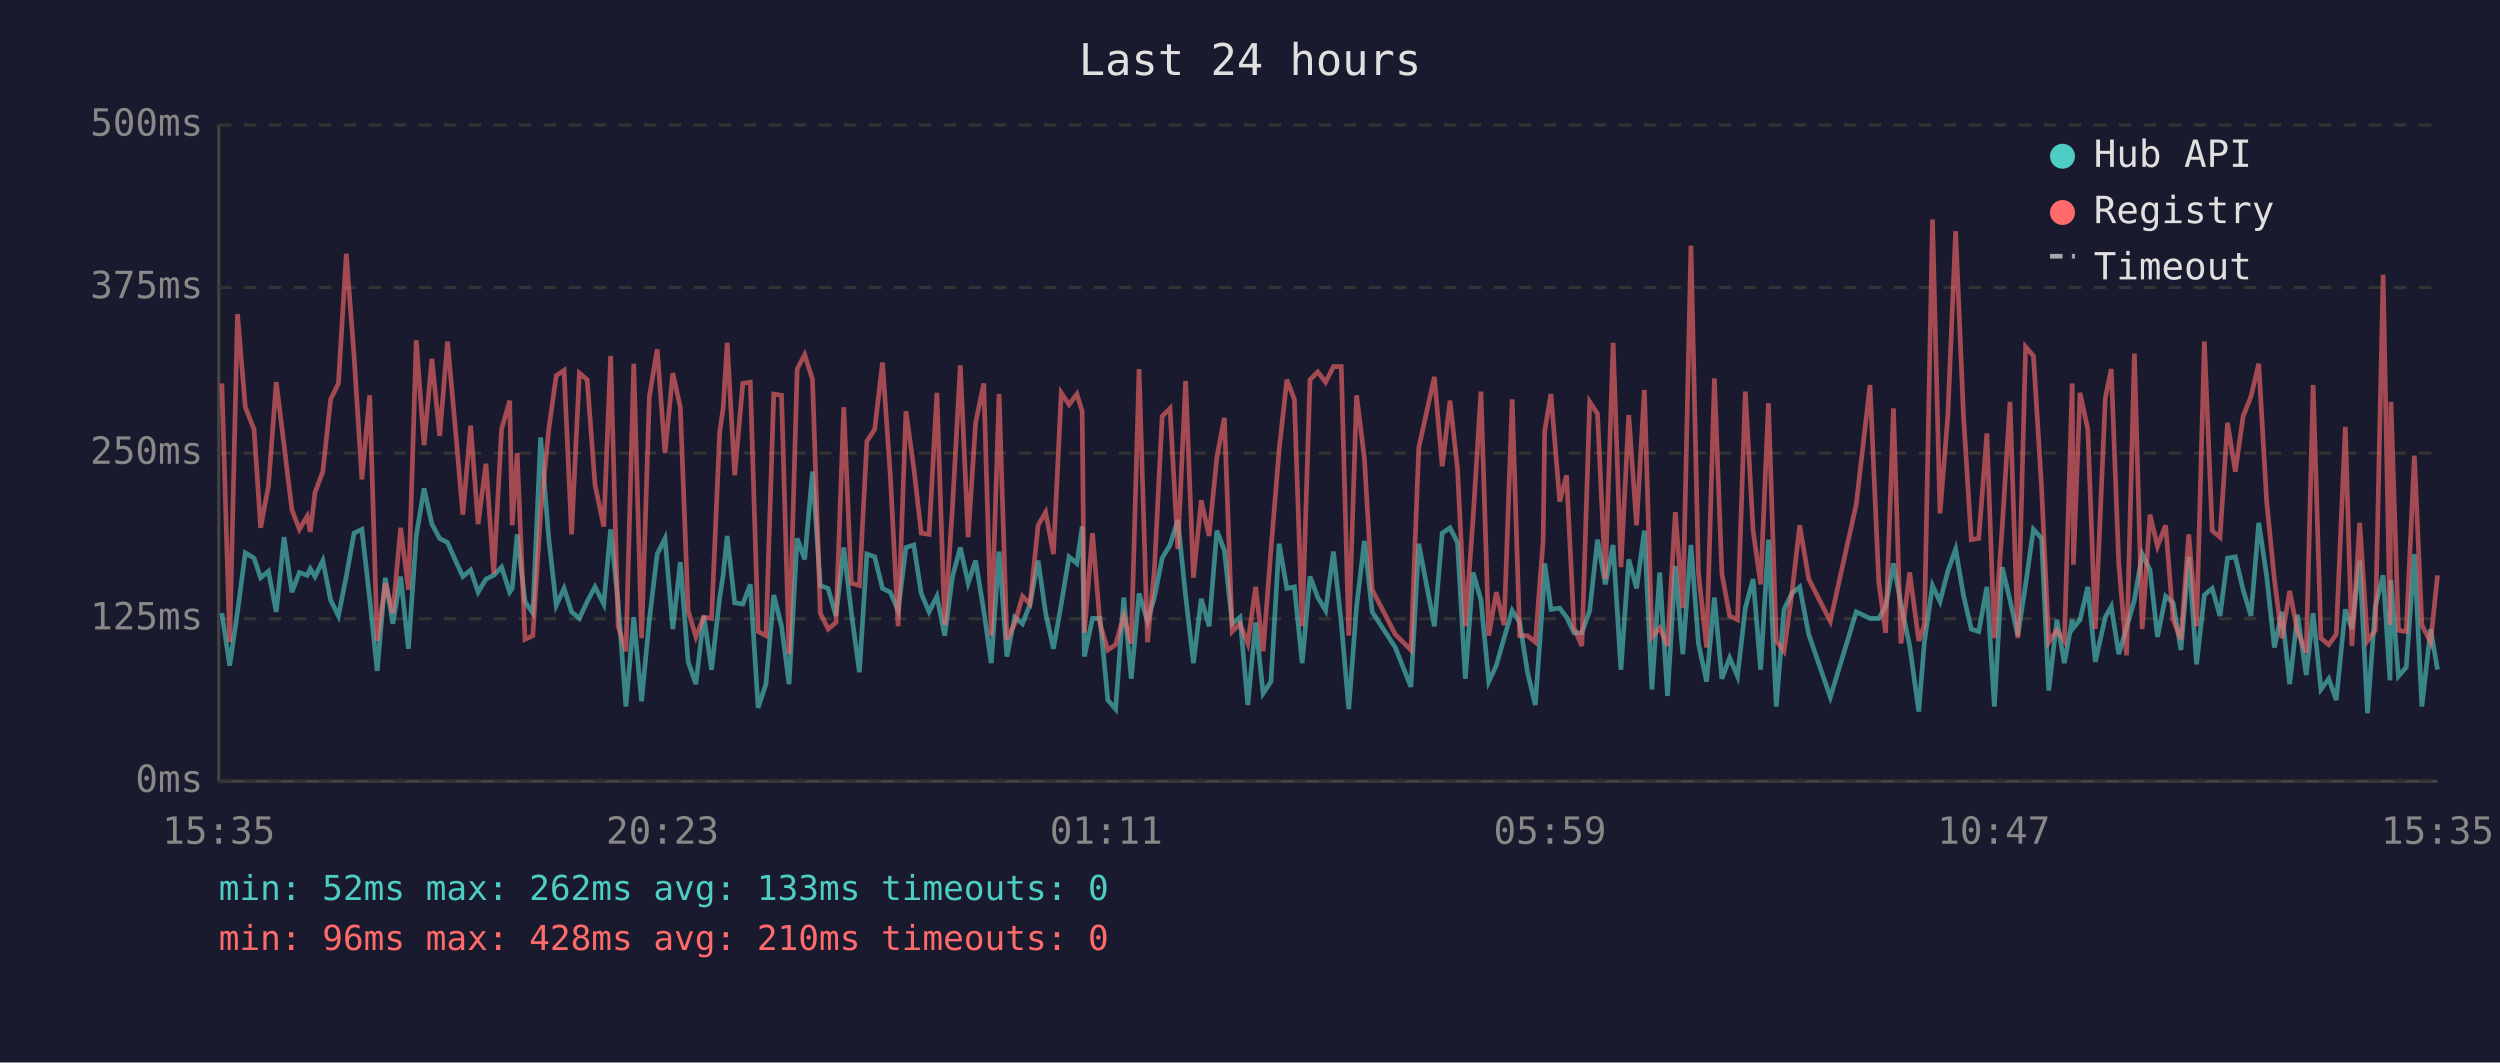
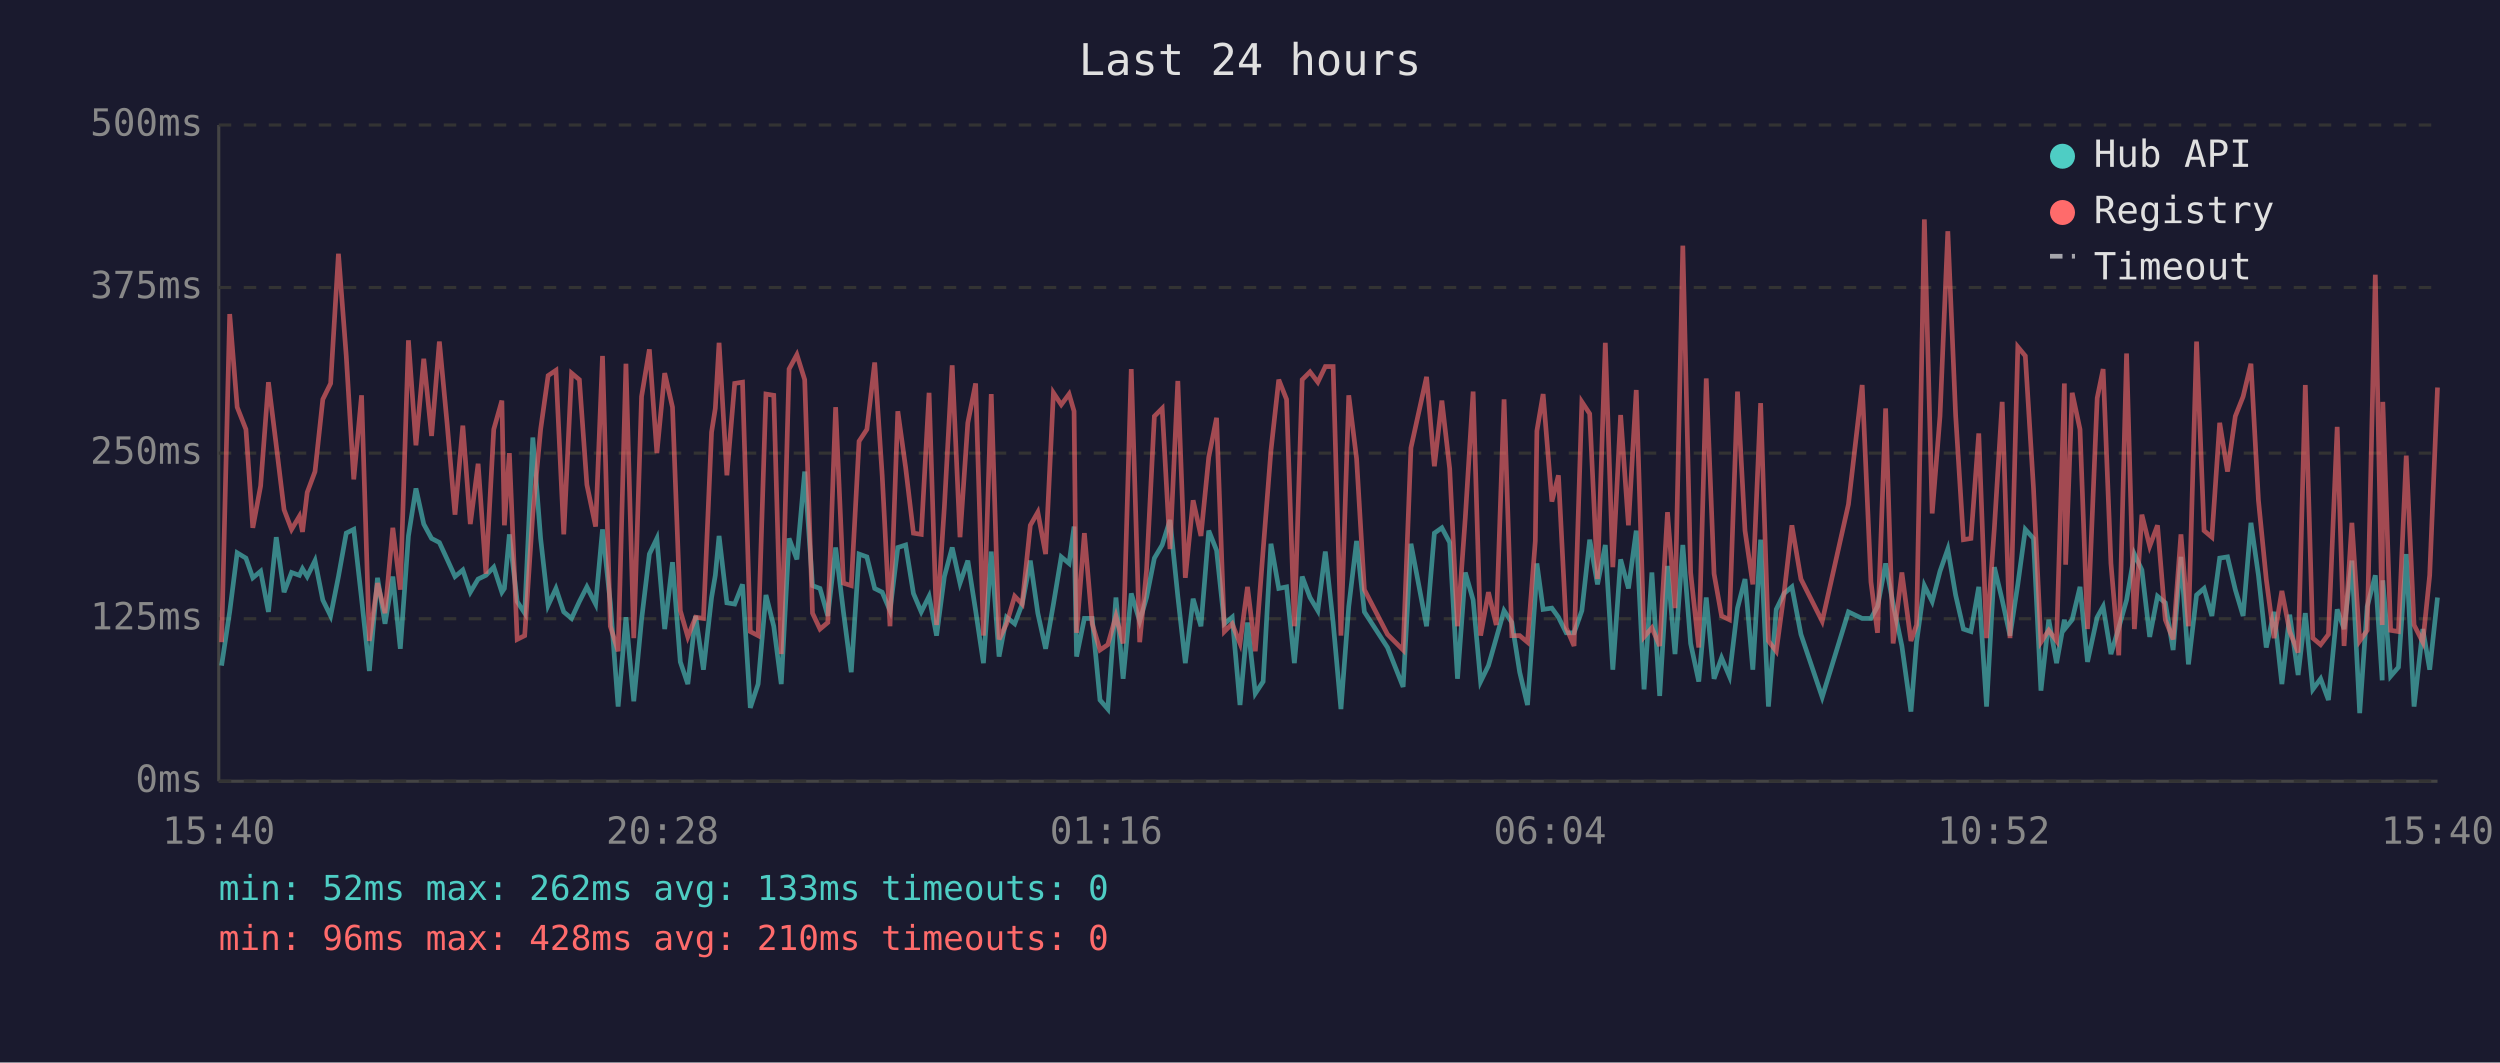
<svg xmlns="http://www.w3.org/2000/svg" viewBox="0 0 800 340" font-family="monospace" font-size="12">
  <rect width="800" height="340" fill="#1a1a2e" />
  <text x="400" y="24" fill="#e0e0e0" font-size="14" text-anchor="middle">Last 24 hours</text>
  <line x1="70" y1="40" x2="70" y2="250" stroke="#444" stroke-width="1" />
  <line x1="70" y1="250" x2="780" y2="250" stroke="#444" stroke-width="1" />
  <line x1="70" y1="250" x2="780" y2="250" stroke="#333" stroke-width="1" stroke-dasharray="4" />
  <text x="65" y="250" fill="#888" text-anchor="end" dominant-baseline="middle">0ms</text>
  <line x1="70" y1="198" x2="780" y2="198" stroke="#333" stroke-width="1" stroke-dasharray="4" />
  <text x="65" y="198" fill="#888" text-anchor="end" dominant-baseline="middle">125ms</text>
  <line x1="70" y1="145" x2="780" y2="145" stroke="#333" stroke-width="1" stroke-dasharray="4" />
  <text x="65" y="145" fill="#888" text-anchor="end" dominant-baseline="middle">250ms</text>
  <line x1="70" y1="92" x2="780" y2="92" stroke="#333" stroke-width="1" stroke-dasharray="4" />
  <text x="65" y="92" fill="#888" text-anchor="end" dominant-baseline="middle">375ms</text>
  <line x1="70" y1="40" x2="780" y2="40" stroke="#333" stroke-width="1" stroke-dasharray="4" />
  <text x="65" y="40" fill="#888" text-anchor="end" dominant-baseline="middle">500ms</text>
-   <text x="70" y="270" fill="#888" text-anchor="middle">15:35</text>
-   <text x="212" y="270" fill="#888" text-anchor="middle">20:23</text>
-   <text x="354" y="270" fill="#888" text-anchor="middle">01:11</text>
-   <text x="496" y="270" fill="#888" text-anchor="middle">05:59</text>
-   <text x="638" y="270" fill="#888" text-anchor="middle">10:47</text>
-   <text x="780" y="270" fill="#888" text-anchor="middle">15:35</text>
-   <polyline points="71.0,196.2 73.5,213.0 76.0,195.8 78.5,176.9 81.3,178.6 83.4,184.9 85.9,182.8 88.4,195.8 90.9,171.9 93.4,189.5 95.8,183.2 98.3,184.1 99.3,182.0 100.8,184.5 103.3,179.4 105.8,192.0 108.3,197.1 110.8,184.5 113.3,170.6 115.8,169.4 118.3,191.6 120.7,214.7 123.3,184.9 125.7,199.6 128.2,184.5 130.7,207.6 133.2,171.5 135.7,156.3 138.2,167.7 140.7,172.3 143.2,173.6 145.6,179.0 148.1,184.5 150.6,182.4 153.0,189.5 155.5,185.3 158.0,184.1 160.5,181.5 163.1,189.5 163.9,188.3 165.5,171.0 168.0,192.5 170.5,196.2 173.0,140.0 175.6,172.3 178.0,193.7 180.5,188.3 182.9,195.8 185.4,197.9 187.9,192.5 190.4,187.8 193.2,193.3 195.4,169.4 197.8,192.9 200.3,226.1 202.8,197.5 205.3,224.4 207.8,198.3 210.3,177.3 212.8,172.3 215.3,201.3 217.7,179.9 220.2,211.8 222.7,218.9 225.2,197.1 227.7,214.3 230.3,191.2 231.4,184.1 232.7,171.5 235.1,192.9 237.7,193.3 240.1,187.0 242.6,226.5 245.1,218.9 247.6,190.4 250.1,200.4 252.5,218.9 255.1,172.3 257.5,179.0 260.0,150.9 262.5,187.4 265.0,188.3 267.5,197.1 270.0,175.2 272.4,195.8 275.0,215.1 277.4,177.3 279.9,178.2 282.4,188.3 284.9,189.5 287.4,195.4 289.9,175.2 292.4,174.4 294.8,189.9 297.3,195.8 299.8,190.8 302.3,203.4 304.8,184.5 307.3,175.2 309.8,186.6 312.2,179.4 314.8,195.4 317.2,212.2 319.7,176.5 322.2,210.1 324.7,197.5 327.2,199.6 329.6,193.3 332.2,179.4 334.6,196.2 337.1,207.6 339.6,193.3 342.1,178.2 344.6,180.3 346.3,168.5 347.0,210.1 349.6,197.9 352.0,197.9 354.5,224.0 357.0,226.9 359.6,191.2 362.0,217.2 364.5,189.9 367.2,198.8 369.4,191.2 371.9,178.6 374.4,174.4 376.9,166.4 379.4,190.8 381.9,212.2 384.4,191.6 386.9,200.4 389.4,169.8 391.8,176.1 394.3,199.6 396.8,197.5 399.3,225.6 401.8,199.2 404.2,221.9 406.7,218.1 409.3,174.0 411.8,188.3 414.2,187.8 416.7,212.2 419.2,184.5 421.7,191.2 424.2,195.4 426.7,176.5 429.2,199.2 431.6,226.9 434.1,194.1 436.6,173.1 439.1,195.8 446.5,207.2 451.5,219.8 454.0,174.0 459.0,200.4 461.5,170.6 464.0,168.9 466.4,173.6 468.9,217.2 471.4,183.2 473.9,192.0 476.4,218.1 478.8,213.0 481.3,204.2 483.9,195.4 486.3,199.2 488.8,215.1 491.3,225.6 493.8,190.4 494.3,180.3 496.3,195.0 499.1,194.6 501.3,197.5 503.7,202.5 506.2,202.5 508.7,195.4 511.2,172.7 513.7,187.0 516.2,174.4 518.7,214.3 521.2,179.0 523.7,188.3 526.2,169.8 528.6,220.6 531.1,183.2 533.6,222.7 536.1,181.1 538.5,209.3 541.1,174.4 543.5,205.9 546.1,218.1 548.6,191.2 551.0,217.2 553.5,210.5 556.0,216.4 558.5,194.6 561.0,185.3 563.4,214.3 565.9,172.7 568.4,226.1 570.9,195.0 573.4,189.9 575.9,187.8 578.8,203.0 585.7,223.1 594.0,195.8 598.4,197.9 601.2,197.9 603.4,194.1 605.9,180.3 608.3,193.3 611.1,206.7 614.0,227.7 615.8,205.5 618.4,187.4 620.8,192.5 623.3,182.8 625.8,175.7 628.3,190.4 630.8,201.3 633.2,202.1 635.8,187.8 638.2,226.1 640.7,181.5 643.2,192.0 645.7,203.4 648.2,187.0 650.7,169.4 653.3,172.3 655.6,221.0 658.2,198.3 660.6,212.2 663.1,198.3 663.5,200.9 665.6,198.3 668.1,187.8 670.5,211.8 673.7,197.5 675.6,194.1 678.0,209.3 680.5,200.9 683.0,192.0 685.5,177.3 688.0,182.4 690.4,203.8 693.0,190.8 695.4,192.9 697.9,208.0 700.4,178.2 702.9,212.6 705.4,190.4 707.9,188.3 710.4,197.1 712.8,178.6 715.3,178.2 717.8,188.7 720.3,197.1 722.8,167.3 725.3,184.1 727.8,207.2 730.2,195.8 732.7,218.9 735.2,196.7 738.0,216.0 740.2,196.2 742.7,220.6 745.2,217.2 747.6,224.0 750.5,195.0 752.6,201.3 755.1,179.4 757.6,228.2 760.1,194.1 762.6,184.1 764.8,217.7 765.1,185.7 767.5,216.4 770.0,213.5 772.6,177.3 775.0,226.1 777.8,201.3 780.0,214.3" fill="none" stroke="#4ecdc4" stroke-width="1.5" opacity="0.6" />
-   <polyline points="71.0,122.7 73.5,205.5 76.0,100.5 78.5,130.3 81.3,137.4 83.4,168.9 85.9,155.5 88.4,122.3 90.9,142.5 93.4,163.1 95.8,169.4 98.3,165.2 99.3,170.2 100.8,157.6 103.3,150.9 105.8,127.8 108.3,122.7 110.8,81.2 113.3,113.9 115.8,153.4 118.3,126.5 120.7,205.1 123.3,186.6 125.7,196.2 128.2,168.9 130.7,188.7 133.2,108.9 135.7,142.5 138.2,114.8 140.7,139.5 143.2,109.3 145.6,135.8 148.1,164.7 150.6,136.2 153.0,167.7 155.5,148.4 158.0,183.6 160.5,137.4 163.1,128.2 163.9,168.1 165.5,145.0 168.0,204.6 170.5,203.4 173.0,164.3 175.6,137.4 178.0,120.2 180.5,118.5 182.9,171.0 185.4,119.4 187.9,121.5 190.4,155.1 193.2,168.5 195.4,113.9 197.8,200.4 200.3,208.4 202.8,116.4 205.3,204.2 207.8,126.9 210.3,111.8 212.8,145.0 215.3,119.4 217.7,130.3 220.2,195.4 222.7,203.8 225.2,197.5 227.7,197.9 230.3,138.3 231.4,130.7 232.7,109.7 235.1,152.1 237.7,122.7 240.1,122.3 242.6,202.1 245.1,203.4 247.6,126.1 250.1,126.5 252.5,209.3 255.1,118.1 257.5,113.5 260.0,121.5 262.5,196.2 265.0,201.3 267.5,199.2 270.0,130.3 272.4,186.6 275.0,187.4 277.4,141.2 279.9,137.4 282.4,116.0 284.9,152.1 287.4,200.4 289.9,131.6 292.4,149.6 294.8,170.6 297.3,171.0 299.8,125.7 302.3,200.0 304.8,162.2 307.3,116.9 309.8,171.9 312.2,135.3 314.8,122.7 317.2,203.4 319.7,126.1 322.2,204.6 324.7,199.6 327.2,190.8 329.6,193.3 332.2,168.1 334.6,163.9 337.1,177.3 339.6,125.7 342.1,129.5 344.6,126.1 346.3,131.6 347.0,202.5 349.6,170.6 352.0,199.6 354.5,208.0 357.0,206.3 359.6,197.1 362.0,205.9 364.5,118.1 367.2,205.5 369.4,182.4 371.9,133.2 374.4,130.7 376.9,175.7 379.4,121.9 381.9,184.9 384.4,160.1 386.9,171.5 389.4,146.3 391.8,133.7 394.3,202.1 396.8,199.6 399.3,205.9 401.8,187.8 404.2,208.4 406.7,176.1 409.3,144.2 411.8,121.5 414.2,127.8 416.7,200.4 419.2,121.5 421.7,119.0 424.2,122.3 426.7,117.3 429.2,117.3 431.6,203.4 434.1,126.5 436.6,146.7 439.1,188.7 446.5,203.0 451.5,208.0 454.0,143.3 459.0,120.6 461.5,149.2 464.0,128.2 466.4,150.0 468.9,200.4 471.4,165.6 473.9,125.3 476.4,203.4 478.8,189.5 481.3,200.0 483.9,127.8 486.3,203.4 488.8,203.4 491.3,205.5 493.8,173.1 494.3,137.9 496.3,126.1 499.1,160.5 501.3,152.1 503.7,200.9 506.2,206.7 508.7,128.6 511.2,132.4 513.7,185.3 516.2,109.7 518.7,181.5 521.2,132.8 523.7,168.1 526.2,124.8 528.6,203.8 531.1,200.9 533.6,206.7 536.1,163.9 538.5,194.6 541.1,78.6 543.5,183.2 546.1,207.2 548.6,121.1 551.0,183.6 553.5,197.1 556.0,198.3 558.5,125.3 561.0,169.8 563.4,187.0 565.9,129.0 568.4,205.1 570.9,208.4 573.4,189.9 575.9,168.1 578.8,185.3 585.7,198.8 594.0,161.4 598.4,123.2 601.2,186.2 603.4,202.5 605.9,130.7 608.3,205.9 611.1,183.2 614.0,205.1 615.8,200.0 618.4,70.2 620.8,164.3 623.3,133.2 625.8,74.0 628.3,132.8 630.8,172.7 633.2,172.3 635.8,138.7 638.2,204.2 640.7,168.9 643.2,128.6 645.7,204.2 648.2,111.0 650.7,113.9 653.3,155.9 655.6,205.5 658.2,201.7 660.6,205.1 663.1,122.7 663.5,180.7 665.6,125.7 668.1,137.4 670.5,201.3 673.7,127.4 675.6,118.1 678.0,180.3 680.5,209.7 683.0,113.1 685.5,201.3 688.0,164.7 690.4,174.8 693.0,168.1 695.4,198.3 697.9,204.6 700.4,171.0 702.9,200.4 705.4,109.3 707.9,169.8 710.4,171.9 712.8,135.3 715.3,150.9 717.8,133.2 720.3,126.9 722.8,116.4 725.3,160.1 727.8,185.3 730.2,204.2 732.7,189.1 735.2,202.1 738.0,208.8 740.2,123.2 742.7,204.2 745.2,206.3 747.6,203.0 750.5,136.6 752.6,206.7 755.1,167.3 757.6,205.1 760.1,201.7 762.6,87.9 764.8,200.0 765.1,128.6 767.5,201.7 770.0,202.1 772.6,145.8 775.0,200.0 777.8,205.5 780.0,184.1" fill="none" stroke="#ff6b6b" stroke-width="1.5" opacity="0.6" />
+   <text x="70" y="270" fill="#888" text-anchor="middle">15:40</text>
+   <text x="212" y="270" fill="#888" text-anchor="middle">20:28</text>
+   <text x="354" y="270" fill="#888" text-anchor="middle">01:16</text>
+   <text x="496" y="270" fill="#888" text-anchor="middle">06:04</text>
+   <text x="638" y="270" fill="#888" text-anchor="middle">10:52</text>
+   <text x="780" y="270" fill="#888" text-anchor="middle">15:40</text>
+   <polyline points="70.9,213.0 73.5,195.8 75.9,176.9 78.7,178.6 80.9,184.9 83.4,182.8 85.9,195.8 88.4,171.9 90.9,189.5 93.3,183.2 95.8,184.1 96.8,182.0 98.3,184.5 100.8,179.4 103.3,192.0 105.8,197.1 108.3,184.5 110.8,170.6 113.2,169.4 115.7,191.6 118.2,214.7 120.8,184.9 123.2,199.6 125.7,184.5 128.1,207.6 130.7,171.5 133.1,156.3 135.6,167.7 138.1,172.3 140.6,173.6 143.1,179.0 145.6,184.5 148.1,182.4 150.5,189.5 153.0,185.3 155.5,184.1 158.0,181.5 160.6,189.5 161.4,188.3 163.0,171.0 165.5,192.5 167.9,196.2 170.5,140.0 173.0,172.3 175.4,193.7 177.9,188.3 180.4,195.8 182.9,197.9 185.4,192.5 187.8,187.8 190.6,193.3 192.8,169.4 195.3,192.9 197.8,226.1 200.3,197.5 202.8,224.4 205.3,198.3 207.8,177.3 210.2,172.3 212.7,201.3 215.2,179.9 217.7,211.8 220.1,218.9 222.6,197.1 225.1,214.3 227.7,191.2 228.9,184.1 230.1,171.5 232.6,192.9 235.1,193.3 237.6,187.0 240.1,226.5 242.6,218.9 245.1,190.4 247.6,200.4 250.0,218.9 252.5,172.3 255.0,179.0 257.5,150.9 260.0,187.4 262.4,188.3 264.9,197.1 267.4,175.2 269.9,195.8 272.4,215.1 274.9,177.3 277.4,178.2 279.9,188.3 282.3,189.5 284.8,195.4 287.3,175.2 289.8,174.4 292.3,189.9 294.8,195.8 297.3,190.8 299.7,203.4 302.2,184.5 304.7,175.2 307.2,186.6 309.7,179.4 312.2,195.4 314.7,212.2 317.2,176.5 319.7,210.1 322.1,197.5 324.7,199.6 327.1,193.3 329.7,179.4 332.1,196.2 334.6,207.6 337.1,193.3 339.6,178.2 342.1,180.3 343.7,168.5 344.5,210.1 347.0,197.9 349.5,197.9 352.0,224.0 354.5,226.9 357.1,191.2 359.4,217.2 362.0,189.9 364.7,198.8 366.9,191.2 369.4,178.6 371.9,174.4 374.4,166.4 376.9,190.8 379.3,212.2 381.8,191.6 384.3,200.4 386.8,169.8 389.3,176.1 391.8,199.6 394.3,197.5 396.8,225.6 399.2,199.2 401.7,221.9 404.2,218.1 406.7,174.0 409.2,188.3 411.7,187.8 414.2,212.2 416.7,184.5 419.2,191.2 421.7,195.4 424.1,176.5 426.6,199.2 429.1,226.9 431.6,194.1 434.1,173.1 436.6,195.8 444.0,207.2 449.0,219.8 451.5,174.0 456.5,200.4 459.0,170.6 461.4,168.9 463.9,173.6 466.4,217.2 468.9,183.2 471.4,192.0 473.8,218.1 476.3,213.0 478.8,204.2 481.3,195.4 483.8,199.2 486.3,215.1 488.8,225.6 491.3,190.4 491.8,180.3 493.8,195.0 496.6,194.6 498.7,197.5 501.2,202.5 503.7,202.5 506.2,195.4 508.7,172.7 511.2,187.0 513.7,174.4 516.1,214.3 518.6,179.0 521.1,188.3 523.6,169.8 526.1,220.6 528.6,183.2 531.1,222.7 533.6,181.1 536.0,209.3 538.5,174.4 541.0,205.9 543.6,218.1 546.0,191.2 548.5,217.2 550.9,210.5 553.4,216.4 556.0,194.6 558.4,185.3 560.9,214.3 563.4,172.7 565.9,226.1 568.4,195.0 570.9,189.9 573.4,187.8 576.3,203.0 583.1,223.1 591.5,195.8 595.9,197.9 598.7,197.9 600.8,194.1 603.4,180.3 605.8,193.3 608.6,206.7 611.5,227.7 613.3,205.5 615.8,187.4 618.3,192.5 620.8,182.8 623.3,175.7 625.8,190.4 628.3,201.3 630.7,202.1 633.2,187.8 635.7,226.1 638.2,181.5 640.7,192.0 643.2,203.4 645.7,187.0 648.1,169.4 650.7,172.3 653.1,221.0 655.6,198.3 658.1,212.2 660.6,198.3 661.0,200.9 663.1,198.3 665.6,187.8 668.0,211.8 671.1,197.5 673.0,194.1 675.5,209.3 678.0,200.9 680.5,192.0 683.0,177.3 685.4,182.4 687.9,203.8 690.4,190.8 692.9,192.9 695.4,208.0 697.9,178.2 700.3,212.6 702.9,190.4 705.3,188.3 707.8,197.1 710.3,178.6 712.8,178.2 715.3,188.7 717.8,197.1 720.3,167.3 722.7,184.1 725.2,207.2 727.7,195.8 730.2,218.9 732.7,196.7 735.4,216.0 737.7,196.2 740.1,220.6 742.6,217.2 745.1,224.0 747.9,195.0 750.1,201.3 752.6,179.4 755.1,228.2 757.5,194.1 760.1,184.1 762.3,217.7 762.5,185.7 765.0,216.4 767.5,213.5 770.0,177.3 772.5,226.1 775.3,201.3 777.5,214.3 780.0,191.2" fill="none" stroke="#4ecdc4" stroke-width="1.5" opacity="0.6" />
+   <polyline points="70.9,205.5 73.5,100.5 75.9,130.3 78.7,137.4 80.9,168.9 83.4,155.5 85.9,122.3 88.4,142.5 90.9,163.1 93.3,169.4 95.8,165.2 96.8,170.2 98.3,157.6 100.8,150.9 103.3,127.8 105.8,122.7 108.3,81.2 110.8,113.9 113.2,153.4 115.7,126.5 118.2,205.1 120.8,186.6 123.2,196.2 125.7,168.9 128.1,188.7 130.7,108.9 133.1,142.5 135.6,114.8 138.1,139.5 140.6,109.3 143.1,135.8 145.6,164.7 148.1,136.2 150.5,167.7 153.0,148.4 155.5,183.6 158.0,137.4 160.6,128.2 161.4,168.1 163.0,145.0 165.5,204.6 167.9,203.4 170.5,164.3 173.0,137.4 175.4,120.2 177.9,118.5 180.4,171.0 182.9,119.4 185.4,121.5 187.8,155.1 190.6,168.5 192.8,113.9 195.3,200.4 197.8,208.4 200.3,116.4 202.8,204.2 205.3,126.9 207.8,111.8 210.2,145.0 212.7,119.4 215.2,130.3 217.7,195.4 220.1,203.8 222.6,197.5 225.1,197.9 227.7,138.3 228.9,130.7 230.1,109.7 232.6,152.1 235.1,122.7 237.6,122.3 240.1,202.1 242.6,203.4 245.1,126.1 247.6,126.5 250.0,209.3 252.5,118.1 255.0,113.5 257.5,121.5 260.0,196.2 262.4,201.3 264.9,199.2 267.4,130.3 269.9,186.6 272.4,187.4 274.9,141.2 277.4,137.4 279.9,116.0 282.3,152.1 284.8,200.4 287.3,131.6 289.8,149.6 292.3,170.6 294.8,171.0 297.3,125.7 299.7,200.0 302.2,162.2 304.7,116.9 307.2,171.9 309.7,135.3 312.2,122.7 314.7,203.4 317.2,126.1 319.7,204.6 322.1,199.6 324.7,190.8 327.1,193.3 329.7,168.1 332.1,163.9 334.6,177.3 337.1,125.7 339.6,129.5 342.1,126.1 343.7,131.6 344.5,202.5 347.0,170.6 349.5,199.6 352.0,208.0 354.5,206.3 357.1,197.1 359.4,205.9 362.0,118.1 364.7,205.5 366.9,182.4 369.4,133.2 371.9,130.7 374.4,175.7 376.9,121.9 379.3,184.9 381.8,160.1 384.3,171.5 386.8,146.3 389.3,133.7 391.8,202.1 394.3,199.6 396.8,205.9 399.2,187.8 401.7,208.4 404.2,176.1 406.7,144.2 409.2,121.5 411.7,127.8 414.2,200.4 416.7,121.5 419.2,119.0 421.7,122.3 424.1,117.3 426.6,117.3 429.1,203.4 431.6,126.5 434.1,146.7 436.6,188.7 444.0,203.0 449.0,208.0 451.5,143.3 456.5,120.6 459.0,149.2 461.4,128.2 463.9,150.0 466.4,200.4 468.9,165.6 471.4,125.3 473.8,203.4 476.3,189.5 478.8,200.0 481.3,127.8 483.8,203.4 486.3,203.4 488.8,205.5 491.3,173.1 491.8,137.9 493.8,126.1 496.6,160.5 498.7,152.1 501.2,200.9 503.7,206.7 506.2,128.6 508.7,132.4 511.2,185.3 513.7,109.7 516.1,181.5 518.6,132.8 521.1,168.1 523.6,124.8 526.1,203.8 528.6,200.9 531.1,206.7 533.6,163.9 536.0,194.6 538.5,78.6 541.0,183.2 543.6,207.2 546.0,121.1 548.5,183.6 550.9,197.1 553.4,198.3 556.0,125.3 558.4,169.8 560.9,187.0 563.4,129.0 565.9,205.1 568.4,208.4 570.9,189.9 573.4,168.1 576.3,185.3 583.1,198.8 591.5,161.4 595.9,123.2 598.7,186.2 600.8,202.5 603.4,130.7 605.8,205.9 608.6,183.2 611.5,205.1 613.3,200.0 615.8,70.2 618.3,164.3 620.8,133.2 623.3,74.0 625.8,132.8 628.3,172.7 630.7,172.3 633.2,138.7 635.7,204.2 638.2,168.9 640.7,128.6 643.2,204.2 645.7,111.0 648.1,113.9 650.7,155.9 653.1,205.5 655.6,201.7 658.1,205.1 660.6,122.7 661.0,180.7 663.1,125.7 665.6,137.4 668.0,201.3 671.1,127.4 673.0,118.1 675.5,180.3 678.0,209.7 680.5,113.1 683.0,201.3 685.4,164.7 687.9,174.8 690.4,168.1 692.9,198.3 695.4,204.6 697.9,171.0 700.3,200.4 702.9,109.3 705.3,169.8 707.8,171.9 710.3,135.3 712.8,150.9 715.3,133.2 717.8,126.9 720.3,116.4 722.7,160.1 725.2,185.3 727.7,204.2 730.2,189.1 732.7,202.1 735.4,208.8 737.7,123.2 740.1,204.2 742.6,206.3 745.1,203.0 747.9,136.6 750.1,206.7 752.6,167.3 755.1,205.1 757.5,201.7 760.1,87.9 762.3,200.0 762.5,128.6 765.0,201.7 767.5,202.1 770.0,145.8 772.5,200.0 775.3,205.5 777.5,184.1 780.0,124.0" fill="none" stroke="#ff6b6b" stroke-width="1.5" opacity="0.6" />
  <circle cx="660" cy="50" r="4" fill="#4ecdc4" />
  <text x="670" y="50" fill="#e0e0e0" dominant-baseline="middle">Hub API</text>
  <circle cx="660" cy="68" r="4" fill="#ff6b6b" />
  <text x="670" y="68" fill="#e0e0e0" dominant-baseline="middle">Registry</text>
  <line x1="656" y1="82" x2="664" y2="82" stroke="#e0e0e0" stroke-width="1.5" stroke-dasharray="4,3" opacity="0.7" />
  <text x="670" y="86" fill="#e0e0e0" dominant-baseline="middle">Timeout</text>
  <text x="70" y="288" fill="#4ecdc4" font-size="11">min: 52ms  max: 262ms  avg: 133ms  timeouts: 0</text>
  <text x="70" y="304" fill="#ff6b6b" font-size="11">min: 96ms  max: 428ms  avg: 210ms  timeouts: 0</text>
</svg>
